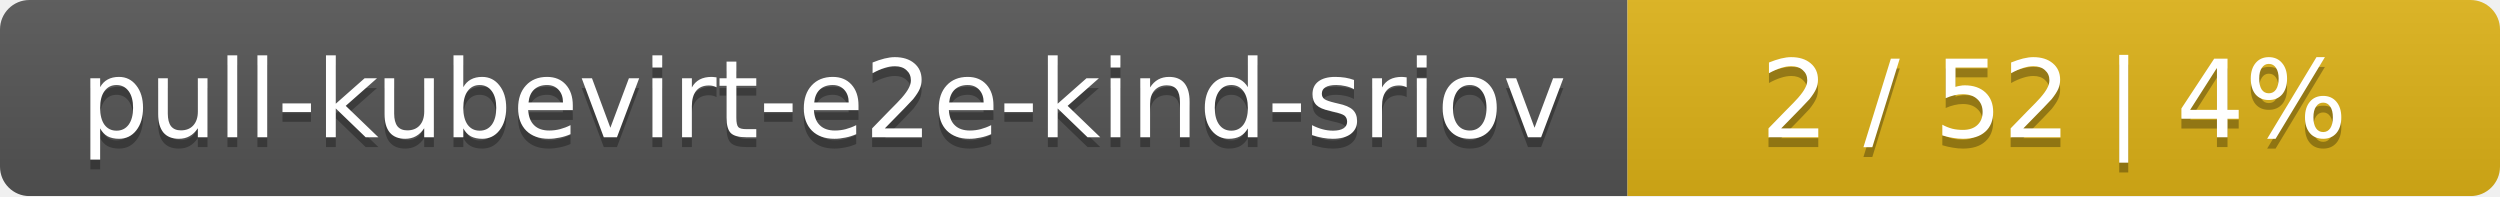
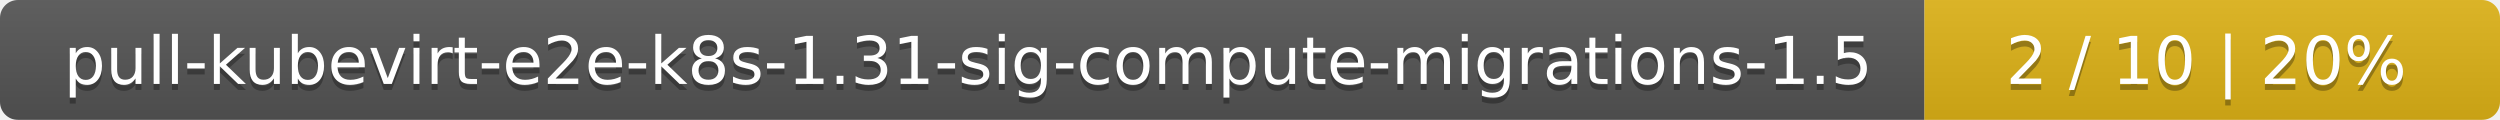
- <svg xmlns="http://www.w3.org/2000/svg" width="255" height="20">
+ <svg xmlns="http://www.w3.org/2000/svg" width="417" height="20">
  <linearGradient id="smooth" x2="0" y2="100%">
    <stop offset="0" stop-color="#bbb" stop-opacity=".1" />
    <stop offset="1" stop-opacity=".1" />
  </linearGradient>
  <mask id="round">
-     <rect width="255" height="20" rx="3" fill="#fff" />
+     <rect width="417" height="20" rx="3" fill="#fff" />
  </mask>
  <g mask="url(#round)">
-     <rect width="166" height="20" fill="#555" />
-     <rect x="166" width="89" height="20" fill="#dfb317" />
-     <rect width="255" height="20" fill="url(#smooth)" />
+     <rect width="321" height="20" fill="#555" />
+     <rect x="321" width="96" height="20" fill="#dfb317" />
+     <rect width="417" height="20" fill="url(#smooth)" />
  </g>
  <g fill="#fff" text-anchor="middle" font-family="DejaVu Sans,Verdana,Geneva,sans-serif" font-size="11">
-     <text x="84" y="15" fill="#010101" fill-opacity=".3">pull-kubevirt-e2e-kind-sriov</text>
-     <text x="84" y="14">pull-kubevirt-e2e-kind-sriov</text>
-     <text x="209.5" y="15" fill="#010101" fill-opacity=".3">2 / 52    |    4%</text>
-     <text x="209.5" y="14">2 / 52    |    4%</text>
+     <text x="161.5" y="15" fill="#010101" fill-opacity=".3">pull-kubevirt-e2e-k8s-1.31-sig-compute-migrations-1.5</text>
+     <text x="161.5" y="14">pull-kubevirt-e2e-k8s-1.31-sig-compute-migrations-1.5</text>
+     <text x="368" y="15" fill="#010101" fill-opacity=".3">2 / 10    |    20%</text>
+     <text x="368" y="14">2 / 10    |    20%</text>
  </g>
</svg>
